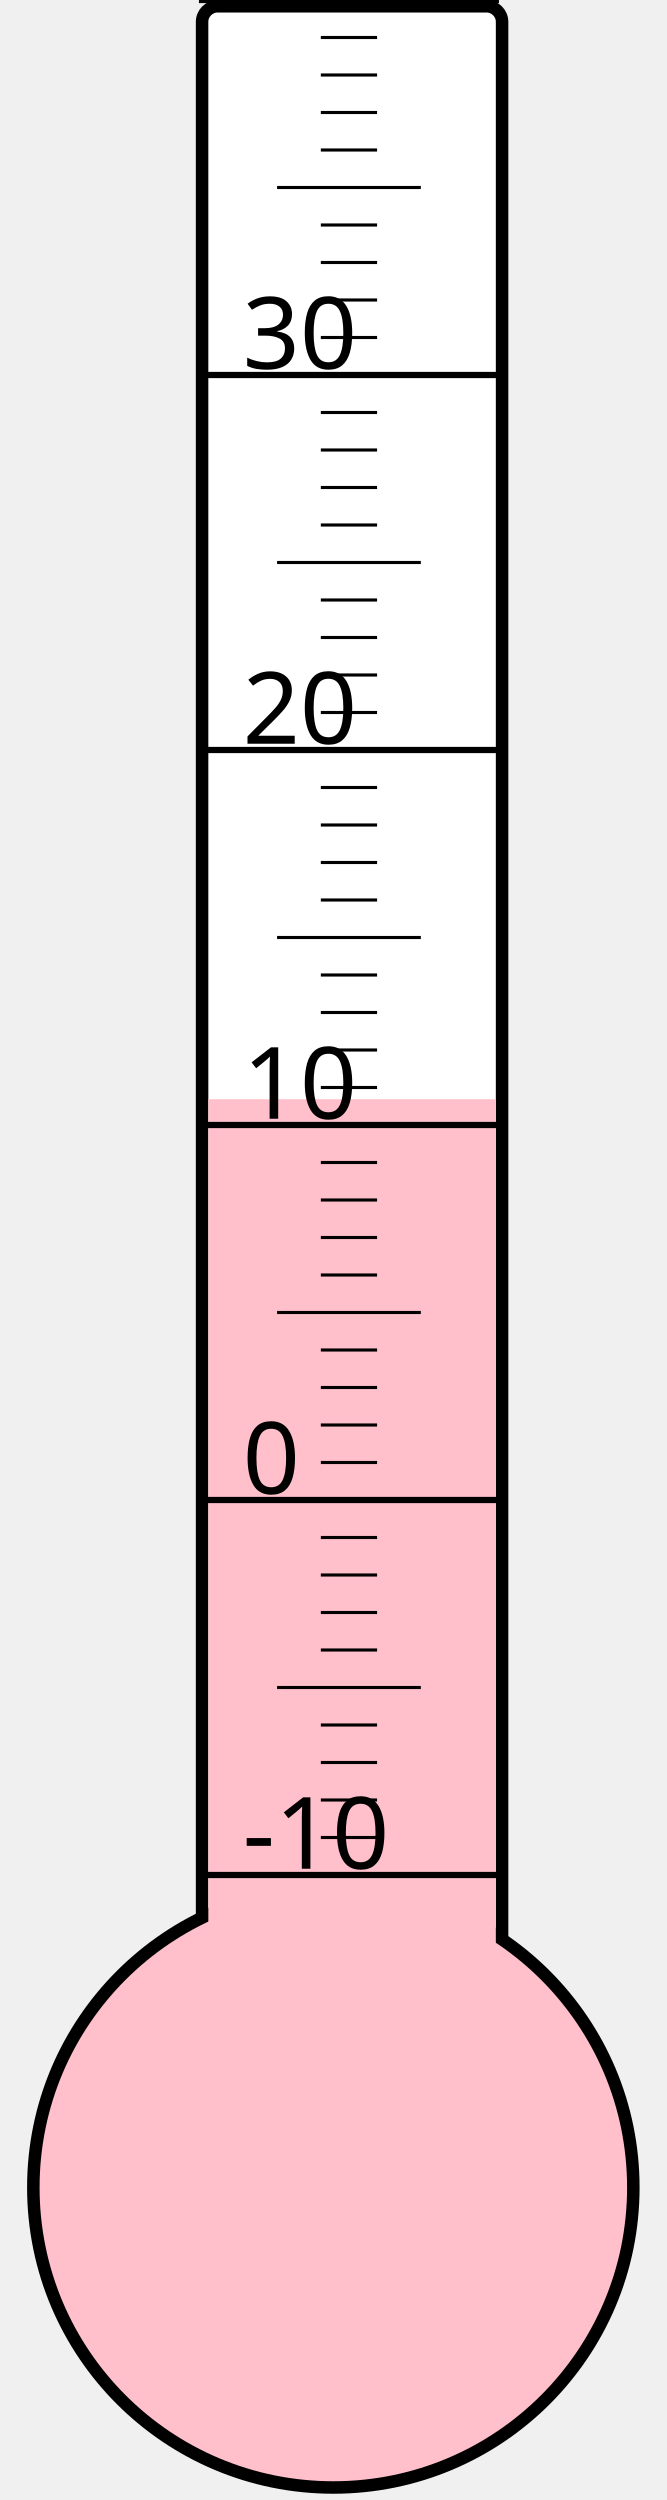
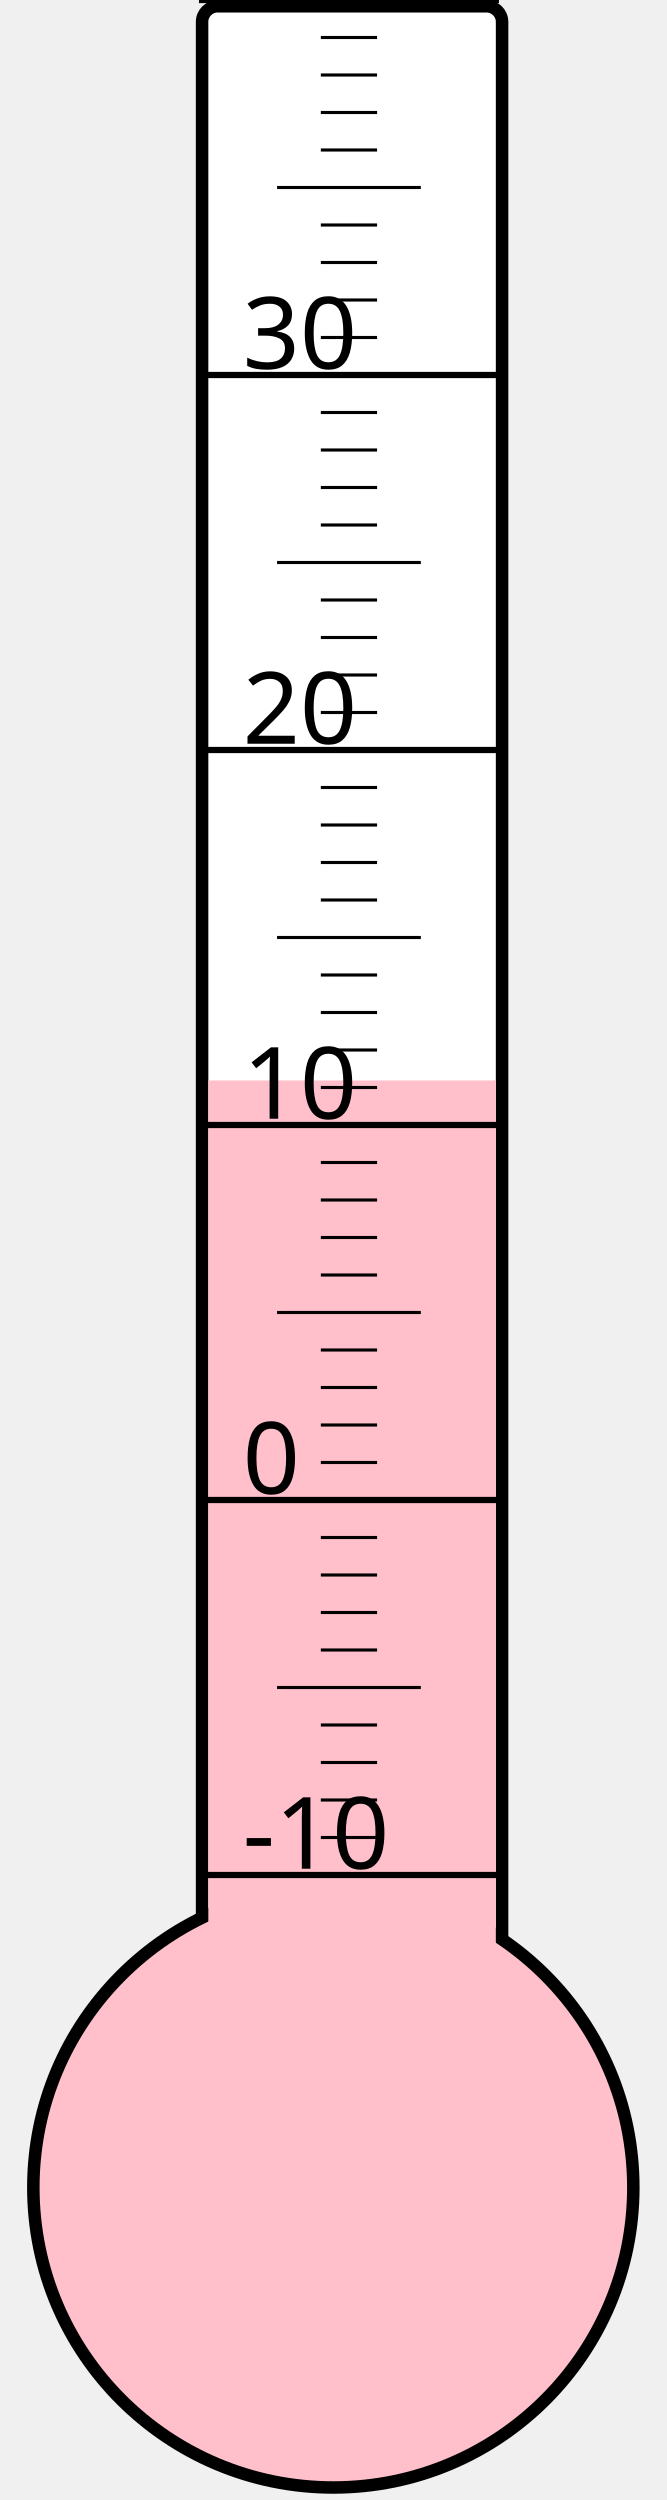
<svg xmlns="http://www.w3.org/2000/svg" width="40px" height="150px" viewBox="0 0 200 800">
  <rect width="200" height="800" x="0" y="0" style="fill: #ffffeb; fill-opacity: 0;" />
  <rect width="96" height="680" x="58" y="2" rx="5" ry="5" style="fill: white; fill-opacity: 1; stroke: black; stroke-width: 4;" />
  <circle cx="100" cy="700" r="96" style="fill: pink; stroke: black; stroke-width: 4;" />
-   <rect width="92" height="348.25" x="60" y="351.75" style="fill: pink; fill-opacity: 1; stroke-width: 0;" />
+   <rect width="92" height="354.25" x="60" y="345.75" style="fill: pink; fill-opacity: 1; stroke-width: 0;" />
  <text x="71" y="598" style="font-family: sans-serif; font-size: 24pt;">-10</text>
  <text x="71" y="478" style="font-family: sans-serif; font-size: 24pt;">0</text>
  <text x="71" y="358" style="font-family: sans-serif; font-size: 24pt;">10</text>
  <text x="71" y="238" style="font-family: sans-serif; font-size: 24pt;">20</text>
  <text x="71" y="118" style="font-family: sans-serif; font-size: 24pt;">30</text>
  <g style="stroke: black;">
    <line x1="57" y1="600" x2="153" y2="600" style="stroke-width: 2;" />
    <line x1="96" y1="588" x2="114" y2="588" style="stroke-width: 1;" />
    <line x1="96" y1="576" x2="114" y2="576" style="stroke-width: 1;" />
    <line x1="96" y1="564" x2="114" y2="564" style="stroke-width: 1;" />
    <line x1="96" y1="552" x2="114" y2="552" style="stroke-width: 1;" />
    <line x1="82" y1="540" x2="128" y2="540" style="stroke-width: 1;" />
    <line x1="96" y1="528" x2="114" y2="528" style="stroke-width: 1;" />
    <line x1="96" y1="516" x2="114" y2="516" style="stroke-width: 1;" />
    <line x1="96" y1="504" x2="114" y2="504" style="stroke-width: 1;" />
    <line x1="96" y1="492" x2="114" y2="492" style="stroke-width: 1;" />
    <line x1="57" y1="480" x2="153" y2="480" style="stroke-width: 2;" />
    <line x1="96" y1="468" x2="114" y2="468" style="stroke-width: 1;" />
    <line x1="96" y1="456" x2="114" y2="456" style="stroke-width: 1;" />
    <line x1="96" y1="444" x2="114" y2="444" style="stroke-width: 1;" />
    <line x1="96" y1="432" x2="114" y2="432" style="stroke-width: 1;" />
    <line x1="82" y1="420" x2="128" y2="420" style="stroke-width: 1;" />
    <line x1="96" y1="408" x2="114" y2="408" style="stroke-width: 1;" />
    <line x1="96" y1="396" x2="114" y2="396" style="stroke-width: 1;" />
    <line x1="96" y1="384" x2="114" y2="384" style="stroke-width: 1;" />
    <line x1="96" y1="372" x2="114" y2="372" style="stroke-width: 1;" />
    <line x1="57" y1="360" x2="153" y2="360" style="stroke-width: 2;" />
    <line x1="96" y1="348" x2="114" y2="348" style="stroke-width: 1;" />
    <line x1="96" y1="336" x2="114" y2="336" style="stroke-width: 1;" />
    <line x1="96" y1="324" x2="114" y2="324" style="stroke-width: 1;" />
    <line x1="96" y1="312" x2="114" y2="312" style="stroke-width: 1;" />
    <line x1="82" y1="300" x2="128" y2="300" style="stroke-width: 1;" />
    <line x1="96" y1="288" x2="114" y2="288" style="stroke-width: 1;" />
    <line x1="96" y1="276" x2="114" y2="276" style="stroke-width: 1;" />
    <line x1="96" y1="264" x2="114" y2="264" style="stroke-width: 1;" />
    <line x1="96" y1="252" x2="114" y2="252" style="stroke-width: 1;" />
    <line x1="57" y1="240" x2="153" y2="240" style="stroke-width: 2;" />
    <line x1="96" y1="228" x2="114" y2="228" style="stroke-width: 1;" />
    <line x1="96" y1="216" x2="114" y2="216" style="stroke-width: 1;" />
    <line x1="96" y1="204" x2="114" y2="204" style="stroke-width: 1;" />
    <line x1="96" y1="192" x2="114" y2="192" style="stroke-width: 1;" />
    <line x1="82" y1="180" x2="128" y2="180" style="stroke-width: 1;" />
    <line x1="96" y1="168" x2="114" y2="168" style="stroke-width: 1;" />
    <line x1="96" y1="156" x2="114" y2="156" style="stroke-width: 1;" />
    <line x1="96" y1="144" x2="114" y2="144" style="stroke-width: 1;" />
    <line x1="96" y1="132" x2="114" y2="132" style="stroke-width: 1;" />
    <line x1="57" y1="120" x2="153" y2="120" style="stroke-width: 2;" />
    <line x1="96" y1="108" x2="114" y2="108" style="stroke-width: 1;" />
    <line x1="96" y1="96" x2="114" y2="96" style="stroke-width: 1;" />
    <line x1="96" y1="84" x2="114" y2="84" style="stroke-width: 1;" />
    <line x1="96" y1="72" x2="114" y2="72" style="stroke-width: 1;" />
    <line x1="82" y1="60" x2="128" y2="60" style="stroke-width: 1;" />
    <line x1="96" y1="48" x2="114" y2="48" style="stroke-width: 1;" />
    <line x1="96" y1="36" x2="114" y2="36" style="stroke-width: 1;" />
    <line x1="96" y1="24" x2="114" y2="24" style="stroke-width: 1;" />
    <line x1="96" y1="12" x2="114" y2="12" style="stroke-width: 1;" />
    <line x1="57" y1="0" x2="153" y2="0" style="stroke-width: 2;" />
  </g>
</svg>
